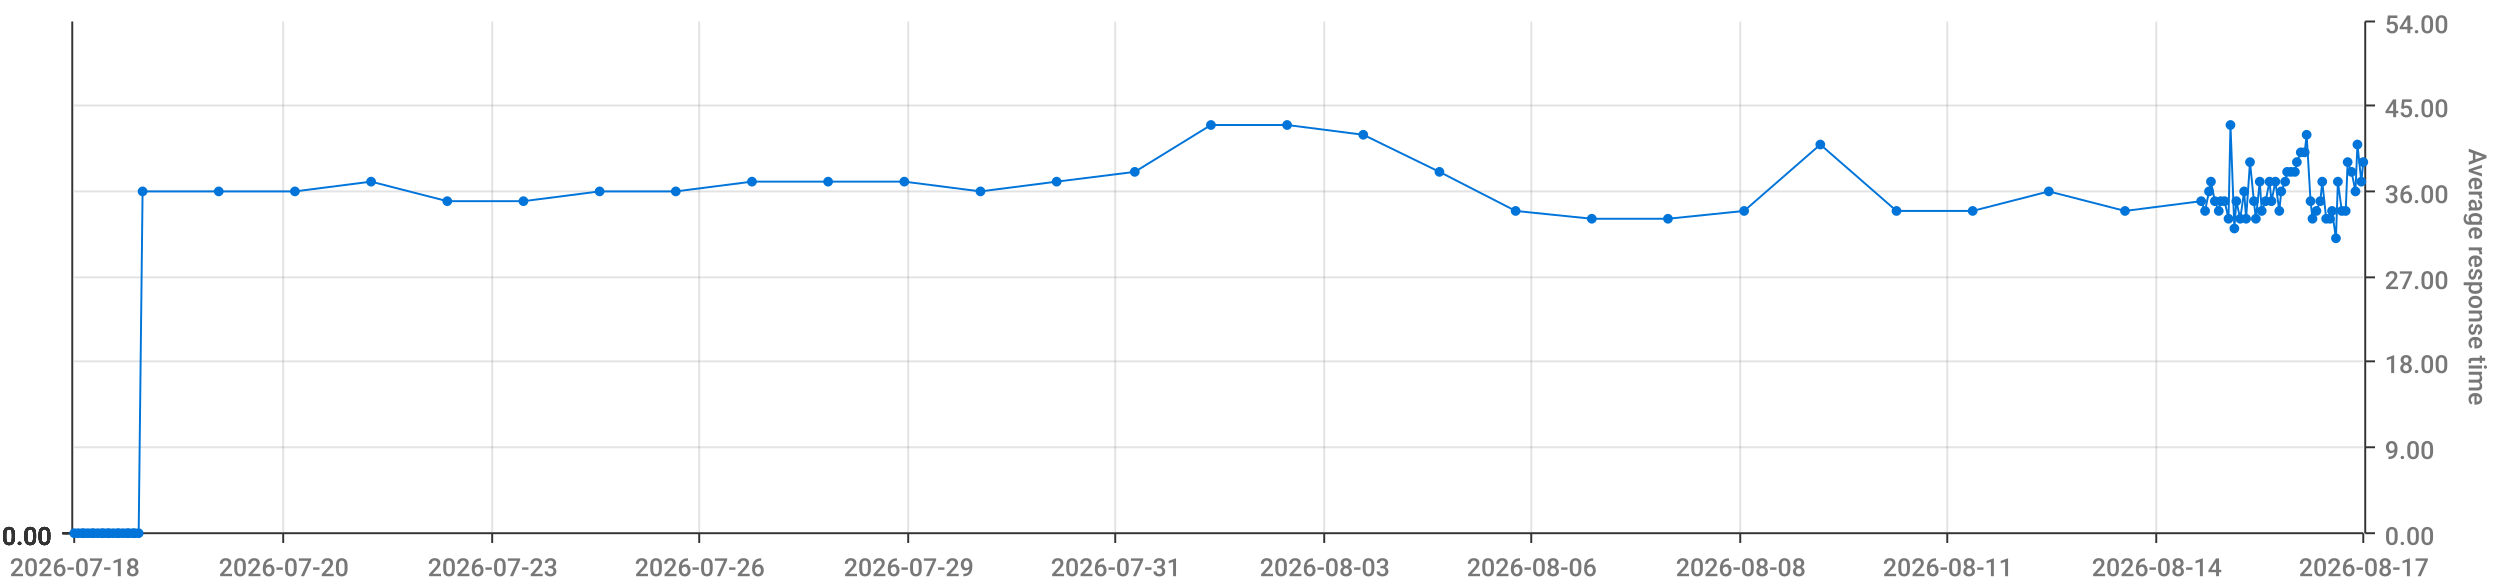
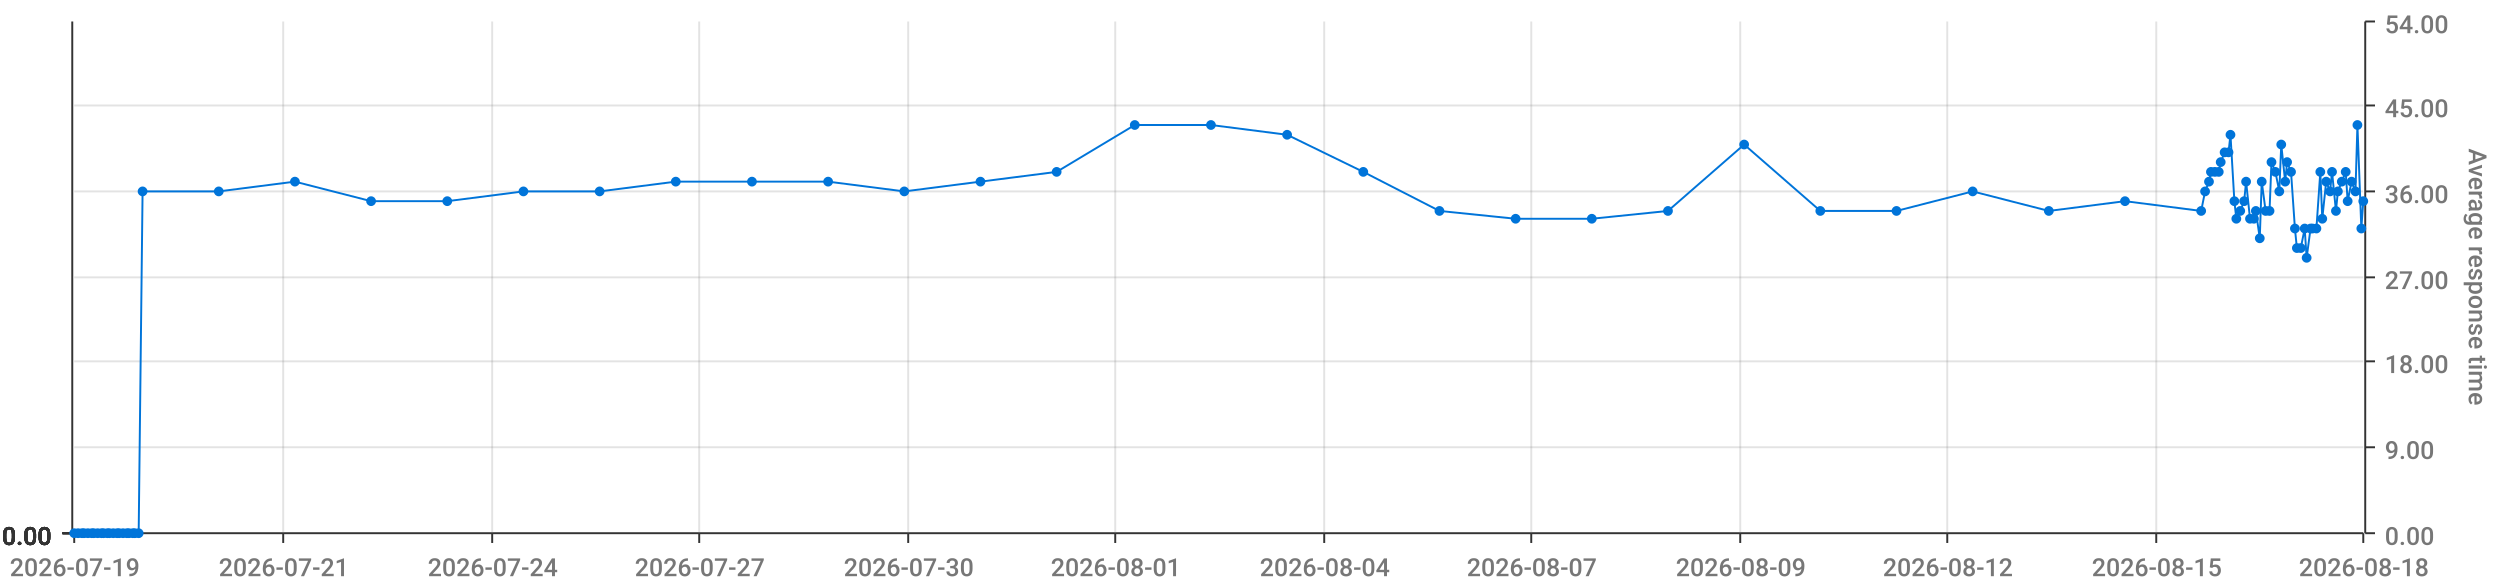
<svg xmlns="http://www.w3.org/2000/svg" viewBox="0 0 1280 300">
  <path d="M 0 0 L 1280 0 L 1280 300 L 0 300 L 0 0" style="stroke-width:0;stroke:rgba(255,255,255,1.0);fill:rgba(255,255,255,0.0)" />
  <path d="M 38 11 L 1210 11 L 1210 273 L 38 273 L 38 11" style="stroke-width:0;stroke:rgba(255,255,255,1.0);fill:rgba(255,255,255,0.0)" />
  <path d="M 38 273 L 1210 273" style="stroke-width:1;stroke:rgba(51,51,51,1.0);fill:rgba(255,255,255,0.0)" />
  <path d="M 38 273 L 38 278" style="stroke-width:1;stroke:rgba(51,51,51,1.0);fill:rgba(255,255,255,0.0)" />
-   <text x="5" y="295" style="stroke-width:0;stroke:none;fill:rgba(119,119,119,1.0);font-size:12.8px;font-family:'Roboto Medium',sans-serif">2026-07-18</text>
+   <text x="5" y="295" style="stroke-width:0;stroke:none;fill:rgba(119,119,119,1.0);font-size:12.8px;font-family:'Roboto Medium',sans-serif">2026-07-19</text>
  <path d="M 145 273 L 145 278" style="stroke-width:1;stroke:rgba(51,51,51,1.0);fill:rgba(255,255,255,0.0)" />
-   <text x="112" y="295" style="stroke-width:0;stroke:none;fill:rgba(119,119,119,1.0);font-size:12.8px;font-family:'Roboto Medium',sans-serif">2026-07-20</text>
+   <text x="112" y="295" style="stroke-width:0;stroke:none;fill:rgba(119,119,119,1.0);font-size:12.8px;font-family:'Roboto Medium',sans-serif">2026-07-21</text>
  <path d="M 252 273 L 252 278" style="stroke-width:1;stroke:rgba(51,51,51,1.0);fill:rgba(255,255,255,0.0)" />
-   <text x="219" y="295" style="stroke-width:0;stroke:none;fill:rgba(119,119,119,1.0);font-size:12.8px;font-family:'Roboto Medium',sans-serif">2026-07-23</text>
+   <text x="219" y="295" style="stroke-width:0;stroke:none;fill:rgba(119,119,119,1.0);font-size:12.8px;font-family:'Roboto Medium',sans-serif">2026-07-24</text>
  <path d="M 358 273 L 358 278" style="stroke-width:1;stroke:rgba(51,51,51,1.0);fill:rgba(255,255,255,0.0)" />
-   <text x="325" y="295" style="stroke-width:0;stroke:none;fill:rgba(119,119,119,1.0);font-size:12.8px;font-family:'Roboto Medium',sans-serif">2026-07-26</text>
+   <text x="325" y="295" style="stroke-width:0;stroke:none;fill:rgba(119,119,119,1.0);font-size:12.8px;font-family:'Roboto Medium',sans-serif">2026-07-27</text>
  <path d="M 465 273 L 465 278" style="stroke-width:1;stroke:rgba(51,51,51,1.0);fill:rgba(255,255,255,0.0)" />
-   <text x="432" y="295" style="stroke-width:0;stroke:none;fill:rgba(119,119,119,1.0);font-size:12.8px;font-family:'Roboto Medium',sans-serif">2026-07-29</text>
+   <text x="432" y="295" style="stroke-width:0;stroke:none;fill:rgba(119,119,119,1.0);font-size:12.8px;font-family:'Roboto Medium',sans-serif">2026-07-30</text>
  <path d="M 571 273 L 571 278" style="stroke-width:1;stroke:rgba(51,51,51,1.0);fill:rgba(255,255,255,0.0)" />
-   <text x="538" y="295" style="stroke-width:0;stroke:none;fill:rgba(119,119,119,1.0);font-size:12.8px;font-family:'Roboto Medium',sans-serif">2026-07-31</text>
+   <text x="538" y="295" style="stroke-width:0;stroke:none;fill:rgba(119,119,119,1.0);font-size:12.8px;font-family:'Roboto Medium',sans-serif">2026-08-01</text>
  <path d="M 678 273 L 678 278" style="stroke-width:1;stroke:rgba(51,51,51,1.0);fill:rgba(255,255,255,0.0)" />
-   <text x="645" y="295" style="stroke-width:0;stroke:none;fill:rgba(119,119,119,1.0);font-size:12.8px;font-family:'Roboto Medium',sans-serif">2026-08-03</text>
+   <text x="645" y="295" style="stroke-width:0;stroke:none;fill:rgba(119,119,119,1.0);font-size:12.8px;font-family:'Roboto Medium',sans-serif">2026-08-04</text>
  <path d="M 784 273 L 784 278" style="stroke-width:1;stroke:rgba(51,51,51,1.0);fill:rgba(255,255,255,0.0)" />
-   <text x="751" y="295" style="stroke-width:0;stroke:none;fill:rgba(119,119,119,1.0);font-size:12.8px;font-family:'Roboto Medium',sans-serif">2026-08-06</text>
+   <text x="751" y="295" style="stroke-width:0;stroke:none;fill:rgba(119,119,119,1.0);font-size:12.8px;font-family:'Roboto Medium',sans-serif">2026-08-07</text>
  <path d="M 891 273 L 891 278" style="stroke-width:1;stroke:rgba(51,51,51,1.0);fill:rgba(255,255,255,0.0)" />
-   <text x="858" y="295" style="stroke-width:0;stroke:none;fill:rgba(119,119,119,1.0);font-size:12.8px;font-family:'Roboto Medium',sans-serif">2026-08-08</text>
+   <text x="858" y="295" style="stroke-width:0;stroke:none;fill:rgba(119,119,119,1.0);font-size:12.8px;font-family:'Roboto Medium',sans-serif">2026-08-09</text>
  <path d="M 997 273 L 997 278" style="stroke-width:1;stroke:rgba(51,51,51,1.0);fill:rgba(255,255,255,0.0)" />
-   <text x="964" y="295" style="stroke-width:0;stroke:none;fill:rgba(119,119,119,1.0);font-size:12.8px;font-family:'Roboto Medium',sans-serif">2026-08-11</text>
+   <text x="964" y="295" style="stroke-width:0;stroke:none;fill:rgba(119,119,119,1.0);font-size:12.8px;font-family:'Roboto Medium',sans-serif">2026-08-12</text>
  <path d="M 1104 273 L 1104 278" style="stroke-width:1;stroke:rgba(51,51,51,1.0);fill:rgba(255,255,255,0.0)" />
-   <text x="1071" y="295" style="stroke-width:0;stroke:none;fill:rgba(119,119,119,1.0);font-size:12.8px;font-family:'Roboto Medium',sans-serif">2026-08-14</text>
+   <text x="1071" y="295" style="stroke-width:0;stroke:none;fill:rgba(119,119,119,1.0);font-size:12.8px;font-family:'Roboto Medium',sans-serif">2026-08-15</text>
  <path d="M 1210 273 L 1210 278" style="stroke-width:1;stroke:rgba(51,51,51,1.0);fill:rgba(255,255,255,0.0)" />
-   <text x="1177" y="295" style="stroke-width:0;stroke:none;fill:rgba(119,119,119,1.0);font-size:12.8px;font-family:'Roboto Medium',sans-serif">2026-08-17</text>
+   <text x="1177" y="295" style="stroke-width:0;stroke:none;fill:rgba(119,119,119,1.0);font-size:12.8px;font-family:'Roboto Medium',sans-serif">2026-08-18</text>
  <path d="M 145 273 L 145 11" style="stroke-width:1;stroke:rgba(119,119,119,0.2);fill:none" />
  <path d="M 252 273 L 252 11" style="stroke-width:1;stroke:rgba(119,119,119,0.2);fill:none" />
  <path d="M 358 273 L 358 11" style="stroke-width:1;stroke:rgba(119,119,119,0.2);fill:none" />
  <path d="M 465 273 L 465 11" style="stroke-width:1;stroke:rgba(119,119,119,0.2);fill:none" />
  <path d="M 571 273 L 571 11" style="stroke-width:1;stroke:rgba(119,119,119,0.2);fill:none" />
  <path d="M 678 273 L 678 11" style="stroke-width:1;stroke:rgba(119,119,119,0.2);fill:none" />
  <path d="M 784 273 L 784 11" style="stroke-width:1;stroke:rgba(119,119,119,0.2);fill:none" />
  <path d="M 891 273 L 891 11" style="stroke-width:1;stroke:rgba(119,119,119,0.2);fill:none" />
  <path d="M 997 273 L 997 11" style="stroke-width:1;stroke:rgba(119,119,119,0.2);fill:none" />
  <path d="M 1104 273 L 1104 11" style="stroke-width:1;stroke:rgba(119,119,119,0.2);fill:none" />
  <path d="M 1211 273 L 1211 11" style="stroke-width:1;stroke:rgba(51,51,51,1.0);fill:rgba(255,255,255,0.0)" />
  <path d="M 1211 273 L 1216 273" style="stroke-width:1;stroke:rgba(51,51,51,1.0);fill:rgba(255,255,255,0.0)" />
  <text x="1221" y="279" style="stroke-width:0;stroke:none;fill:rgba(119,119,119,1.0);font-size:12.8px;font-family:'Roboto Medium',sans-serif">0.00</text>
  <path d="M 1211 229 L 1216 229" style="stroke-width:1;stroke:rgba(51,51,51,1.0);fill:rgba(255,255,255,0.0)" />
  <text x="1221" y="235" style="stroke-width:0;stroke:none;fill:rgba(119,119,119,1.0);font-size:12.8px;font-family:'Roboto Medium',sans-serif">9.00</text>
  <path d="M 1211 185 L 1216 185" style="stroke-width:1;stroke:rgba(51,51,51,1.0);fill:rgba(255,255,255,0.0)" />
  <text x="1221" y="191" style="stroke-width:0;stroke:none;fill:rgba(119,119,119,1.0);font-size:12.8px;font-family:'Roboto Medium',sans-serif">18.00</text>
  <path d="M 1211 142 L 1216 142" style="stroke-width:1;stroke:rgba(51,51,51,1.0);fill:rgba(255,255,255,0.0)" />
  <text x="1221" y="148" style="stroke-width:0;stroke:none;fill:rgba(119,119,119,1.0);font-size:12.8px;font-family:'Roboto Medium',sans-serif">27.00</text>
  <path d="M 1211 98 L 1216 98" style="stroke-width:1;stroke:rgba(51,51,51,1.0);fill:rgba(255,255,255,0.0)" />
  <text x="1221" y="104" style="stroke-width:0;stroke:none;fill:rgba(119,119,119,1.0);font-size:12.8px;font-family:'Roboto Medium',sans-serif">36.00</text>
  <path d="M 1211 54 L 1216 54" style="stroke-width:1;stroke:rgba(51,51,51,1.0);fill:rgba(255,255,255,0.0)" />
  <text x="1221" y="60" style="stroke-width:0;stroke:none;fill:rgba(119,119,119,1.0);font-size:12.8px;font-family:'Roboto Medium',sans-serif">45.00</text>
  <path d="M 1211 11 L 1216 11" style="stroke-width:1;stroke:rgba(51,51,51,1.0);fill:rgba(255,255,255,0.0)" />
  <text x="1221" y="17" style="stroke-width:0;stroke:none;fill:rgba(119,119,119,1.0);font-size:12.8px;font-family:'Roboto Medium',sans-serif">54.00</text>
  <text x="1264" y="76" style="stroke-width:0;stroke:none;fill:rgba(119,119,119,1.0);font-size:12.8px;font-family:'Roboto Medium',sans-serif" transform="rotate(90.00,1264,76)">Average response time</text>
  <path d="M 38 273 L 1210 273" style="stroke-width:0;stroke:rgba(255,255,255,0.0);fill:none" />
  <path d="M 38 229 L 1210 229" style="stroke-width:1;stroke:rgba(119,119,119,0.2);fill:none" />
  <path d="M 38 185 L 1210 185" style="stroke-width:1;stroke:rgba(119,119,119,0.2);fill:none" />
  <path d="M 38 142 L 1210 142" style="stroke-width:1;stroke:rgba(119,119,119,0.2);fill:none" />
  <path d="M 38 98 L 1210 98" style="stroke-width:1;stroke:rgba(119,119,119,0.2);fill:none" />
  <path d="M 38 54 L 1210 54" style="stroke-width:1;stroke:rgba(119,119,119,0.2);fill:none" />
  <path d="M 37 273 L 37 11" style="stroke-width:1;stroke:rgba(51,51,51,1.0);fill:rgba(255,255,255,0.0)" />
  <path d="M 37 273 L 32 273" style="stroke-width:1;stroke:rgba(51,51,51,1.0);fill:rgba(255,255,255,0.0)" />
  <text x="1" y="279" style="stroke-width:0;stroke:none;fill:rgba(51,51,51,1.0);font-size:12.8px;font-family:'Roboto Medium',sans-serif">0.00</text>
  <path d="M 37 273 L 32 273" style="stroke-width:1;stroke:rgba(51,51,51,1.0);fill:rgba(255,255,255,0.0)" />
  <text x="1" y="279" style="stroke-width:0;stroke:none;fill:rgba(51,51,51,1.0);font-size:12.8px;font-family:'Roboto Medium',sans-serif">0.00</text>
  <path d="M 37 273 L 32 273" style="stroke-width:1;stroke:rgba(51,51,51,1.0);fill:rgba(255,255,255,0.0)" />
  <text x="1" y="279" style="stroke-width:0;stroke:none;fill:rgba(51,51,51,1.0);font-size:12.8px;font-family:'Roboto Medium',sans-serif">0.00</text>
  <path d="M 37 273 L 32 273" style="stroke-width:1;stroke:rgba(51,51,51,1.0);fill:rgba(255,255,255,0.0)" />
  <text x="1" y="279" style="stroke-width:0;stroke:none;fill:rgba(51,51,51,1.0);font-size:12.8px;font-family:'Roboto Medium',sans-serif">0.00</text>
  <path d="M 37 273 L 32 273" style="stroke-width:1;stroke:rgba(51,51,51,1.0);fill:rgba(255,255,255,0.0)" />
  <text x="1" y="279" style="stroke-width:0;stroke:none;fill:rgba(51,51,51,1.0);font-size:12.8px;font-family:'Roboto Medium',sans-serif">0.00</text>
  <path d="M 37 273 L 32 273" style="stroke-width:1;stroke:rgba(51,51,51,1.0);fill:rgba(255,255,255,0.0)" />
  <text x="1" y="279" style="stroke-width:0;stroke:none;fill:rgba(51,51,51,1.0);font-size:12.8px;font-family:'Roboto Medium',sans-serif">0.00</text>
  <path d="M 37 273 L 32 273" style="stroke-width:1;stroke:rgba(51,51,51,1.0);fill:rgba(255,255,255,0.0)" />
  <text x="1" y="279" style="stroke-width:0;stroke:none;fill:rgba(51,51,51,1.0);font-size:12.8px;font-family:'Roboto Medium',sans-serif">0.00</text>
  <path d="M 38 273 L 1210 273" style="stroke-width:0;stroke:rgba(255,255,255,0.0);fill:none" />
  <path d="M 38 273 L 1210 273" style="stroke-width:0;stroke:rgba(255,255,255,0.0);fill:none" />
  <path d="M 38 273 L 1210 273" style="stroke-width:0;stroke:rgba(255,255,255,0.0);fill:none" />
  <path d="M 38 273 L 1210 273" style="stroke-width:0;stroke:rgba(255,255,255,0.0);fill:none" />
  <path d="M 38 273 L 1210 273" style="stroke-width:0;stroke:rgba(255,255,255,0.0);fill:none" />
  <path d="M 38 273 L 1210 273" style="stroke-width:0;stroke:rgba(255,255,255,0.0);fill:none" />
-   <path d="M 38 273 L 40 273 L 42 273 L 43 273 L 45 273 L 47 273 L 48 273 L 50 273 L 52 273 L 53 273 L 55 273 L 56 273 L 58 273 L 60 273 L 61 273 L 63 273 L 65 273 L 66 273 L 68 273 L 69 273 L 71 273 L 73 98 L 112 98 L 151 98 L 190 93 L 229 103 L 268 103 L 307 98 L 346 98 L 385 93 L 424 93 L 463 93 L 502 98 L 541 93 L 581 88 L 620 64 L 659 64 L 698 69 L 737 88 L 776 108 L 815 112 L 854 112 L 893 108 L 932 74 L 971 108 L 1010 108 L 1049 98 L 1088 108 L 1127 103 L 1129 108 L 1131 98 L 1132 93 L 1134 103 L 1136 108 L 1137 103 L 1139 103 L 1141 112 L 1142 64 L 1144 117 L 1145 103 L 1147 112 L 1149 98 L 1150 112 L 1152 83 L 1154 103 L 1155 112 L 1157 93 L 1158 108 L 1160 103 L 1162 93 L 1163 103 L 1165 93 L 1167 108 L 1168 98 L 1170 93 L 1171 88 L 1173 88 L 1175 88 L 1176 83 L 1178 78 L 1180 78 L 1181 69 L 1183 103 L 1184 112 L 1186 108 L 1188 103 L 1189 93 L 1191 112 L 1193 112 L 1194 108 L 1196 122 L 1197 93 L 1199 108 L 1201 108 L 1202 83 L 1204 88 L 1206 98 L 1207 74 L 1209 93 L 1210 83" style="stroke-width:1;stroke:rgba(0,116,217,1.0);fill:rgba(255,255,255,0.0)" />
+   <path d="M 38 273 L 40 273 L 42 273 L 43 273 L 45 273 L 47 273 L 48 273 L 50 273 L 52 273 L 53 273 L 55 273 L 56 273 L 58 273 L 60 273 L 61 273 L 63 273 L 65 273 L 66 273 L 68 273 L 69 273 L 71 273 L 73 98 L 112 98 L 151 93 L 190 103 L 229 103 L 268 98 L 307 98 L 346 93 L 385 93 L 424 93 L 463 98 L 502 93 L 541 88 L 581 64 L 620 64 L 659 69 L 698 88 L 737 108 L 776 112 L 815 112 L 854 108 L 893 74 L 932 108 L 971 108 L 1010 98 L 1049 108 L 1088 103 L 1127 108 L 1129 98 L 1131 93 L 1132 88 L 1134 88 L 1136 88 L 1137 83 L 1139 78 L 1141 78 L 1142 69 L 1144 103 L 1145 112 L 1147 108 L 1149 103 L 1150 93 L 1152 112 L 1154 112 L 1155 108 L 1157 122 L 1158 93 L 1160 108 L 1162 108 L 1163 83 L 1165 88 L 1167 98 L 1168 74 L 1170 93 L 1171 83 L 1173 88 L 1175 117 L 1176 127 L 1178 127 L 1180 117 L 1181 132 L 1183 117 L 1184 117 L 1186 117 L 1188 88 L 1189 112 L 1191 93 L 1193 98 L 1194 88 L 1196 108 L 1197 98 L 1199 93 L 1201 88 L 1202 103 L 1204 93 L 1206 98 L 1207 64 L 1209 117 L 1210 103" style="stroke-width:1;stroke:rgba(0,116,217,1.0);fill:rgba(255,255,255,0.0)" />
  <circle cx="38" cy="273" r="2" style="stroke-width:1;stroke:rgba(0,116,217,1.0);fill:rgba(0,116,217,1.0)" />
  <path d="" style="stroke-width:1;stroke:rgba(0,116,217,1.0);fill:rgba(0,116,217,1.0)" />
  <circle cx="40" cy="273" r="2" style="stroke-width:1;stroke:rgba(0,116,217,1.0);fill:rgba(0,116,217,1.0)" />
  <path d="" style="stroke-width:1;stroke:rgba(0,116,217,1.0);fill:rgba(0,116,217,1.0)" />
  <circle cx="42" cy="273" r="2" style="stroke-width:1;stroke:rgba(0,116,217,1.0);fill:rgba(0,116,217,1.0)" />
  <path d="" style="stroke-width:1;stroke:rgba(0,116,217,1.0);fill:rgba(0,116,217,1.0)" />
  <circle cx="43" cy="273" r="2" style="stroke-width:1;stroke:rgba(0,116,217,1.0);fill:rgba(0,116,217,1.0)" />
  <path d="" style="stroke-width:1;stroke:rgba(0,116,217,1.0);fill:rgba(0,116,217,1.0)" />
  <circle cx="45" cy="273" r="2" style="stroke-width:1;stroke:rgba(0,116,217,1.0);fill:rgba(0,116,217,1.0)" />
  <path d="" style="stroke-width:1;stroke:rgba(0,116,217,1.0);fill:rgba(0,116,217,1.0)" />
  <circle cx="47" cy="273" r="2" style="stroke-width:1;stroke:rgba(0,116,217,1.0);fill:rgba(0,116,217,1.0)" />
  <path d="" style="stroke-width:1;stroke:rgba(0,116,217,1.0);fill:rgba(0,116,217,1.0)" />
  <circle cx="48" cy="273" r="2" style="stroke-width:1;stroke:rgba(0,116,217,1.0);fill:rgba(0,116,217,1.0)" />
  <path d="" style="stroke-width:1;stroke:rgba(0,116,217,1.0);fill:rgba(0,116,217,1.0)" />
  <circle cx="50" cy="273" r="2" style="stroke-width:1;stroke:rgba(0,116,217,1.0);fill:rgba(0,116,217,1.0)" />
  <path d="" style="stroke-width:1;stroke:rgba(0,116,217,1.0);fill:rgba(0,116,217,1.0)" />
  <circle cx="52" cy="273" r="2" style="stroke-width:1;stroke:rgba(0,116,217,1.0);fill:rgba(0,116,217,1.0)" />
  <path d="" style="stroke-width:1;stroke:rgba(0,116,217,1.0);fill:rgba(0,116,217,1.0)" />
  <circle cx="53" cy="273" r="2" style="stroke-width:1;stroke:rgba(0,116,217,1.0);fill:rgba(0,116,217,1.0)" />
  <path d="" style="stroke-width:1;stroke:rgba(0,116,217,1.0);fill:rgba(0,116,217,1.0)" />
  <circle cx="55" cy="273" r="2" style="stroke-width:1;stroke:rgba(0,116,217,1.0);fill:rgba(0,116,217,1.0)" />
  <path d="" style="stroke-width:1;stroke:rgba(0,116,217,1.0);fill:rgba(0,116,217,1.0)" />
  <circle cx="56" cy="273" r="2" style="stroke-width:1;stroke:rgba(0,116,217,1.0);fill:rgba(0,116,217,1.0)" />
  <path d="" style="stroke-width:1;stroke:rgba(0,116,217,1.0);fill:rgba(0,116,217,1.0)" />
  <circle cx="58" cy="273" r="2" style="stroke-width:1;stroke:rgba(0,116,217,1.0);fill:rgba(0,116,217,1.0)" />
  <path d="" style="stroke-width:1;stroke:rgba(0,116,217,1.0);fill:rgba(0,116,217,1.0)" />
  <circle cx="60" cy="273" r="2" style="stroke-width:1;stroke:rgba(0,116,217,1.0);fill:rgba(0,116,217,1.0)" />
  <path d="" style="stroke-width:1;stroke:rgba(0,116,217,1.0);fill:rgba(0,116,217,1.0)" />
  <circle cx="61" cy="273" r="2" style="stroke-width:1;stroke:rgba(0,116,217,1.0);fill:rgba(0,116,217,1.0)" />
  <path d="" style="stroke-width:1;stroke:rgba(0,116,217,1.0);fill:rgba(0,116,217,1.0)" />
  <circle cx="63" cy="273" r="2" style="stroke-width:1;stroke:rgba(0,116,217,1.0);fill:rgba(0,116,217,1.0)" />
  <path d="" style="stroke-width:1;stroke:rgba(0,116,217,1.0);fill:rgba(0,116,217,1.0)" />
  <circle cx="65" cy="273" r="2" style="stroke-width:1;stroke:rgba(0,116,217,1.0);fill:rgba(0,116,217,1.0)" />
  <path d="" style="stroke-width:1;stroke:rgba(0,116,217,1.0);fill:rgba(0,116,217,1.0)" />
  <circle cx="66" cy="273" r="2" style="stroke-width:1;stroke:rgba(0,116,217,1.0);fill:rgba(0,116,217,1.0)" />
  <path d="" style="stroke-width:1;stroke:rgba(0,116,217,1.0);fill:rgba(0,116,217,1.0)" />
  <circle cx="68" cy="273" r="2" style="stroke-width:1;stroke:rgba(0,116,217,1.0);fill:rgba(0,116,217,1.0)" />
  <path d="" style="stroke-width:1;stroke:rgba(0,116,217,1.0);fill:rgba(0,116,217,1.0)" />
  <circle cx="69" cy="273" r="2" style="stroke-width:1;stroke:rgba(0,116,217,1.0);fill:rgba(0,116,217,1.0)" />
  <path d="" style="stroke-width:1;stroke:rgba(0,116,217,1.0);fill:rgba(0,116,217,1.0)" />
  <circle cx="71" cy="273" r="2" style="stroke-width:1;stroke:rgba(0,116,217,1.0);fill:rgba(0,116,217,1.0)" />
  <path d="" style="stroke-width:1;stroke:rgba(0,116,217,1.0);fill:rgba(0,116,217,1.0)" />
  <circle cx="73" cy="98" r="2" style="stroke-width:1;stroke:rgba(0,116,217,1.0);fill:rgba(0,116,217,1.0)" />
  <path d="" style="stroke-width:1;stroke:rgba(0,116,217,1.0);fill:rgba(0,116,217,1.0)" />
  <circle cx="112" cy="98" r="2" style="stroke-width:1;stroke:rgba(0,116,217,1.0);fill:rgba(0,116,217,1.0)" />
  <path d="" style="stroke-width:1;stroke:rgba(0,116,217,1.0);fill:rgba(0,116,217,1.0)" />
-   <circle cx="151" cy="98" r="2" style="stroke-width:1;stroke:rgba(0,116,217,1.0);fill:rgba(0,116,217,1.0)" />
-   <path d="" style="stroke-width:1;stroke:rgba(0,116,217,1.0);fill:rgba(0,116,217,1.0)" />
-   <circle cx="190" cy="93" r="2" style="stroke-width:1;stroke:rgba(0,116,217,1.0);fill:rgba(0,116,217,1.0)" />
+   <circle cx="151" cy="93" r="2" style="stroke-width:1;stroke:rgba(0,116,217,1.0);fill:rgba(0,116,217,1.0)" />
+   <path d="" style="stroke-width:1;stroke:rgba(0,116,217,1.0);fill:rgba(0,116,217,1.0)" />
+   <circle cx="190" cy="103" r="2" style="stroke-width:1;stroke:rgba(0,116,217,1.0);fill:rgba(0,116,217,1.0)" />
  <path d="" style="stroke-width:1;stroke:rgba(0,116,217,1.0);fill:rgba(0,116,217,1.0)" />
  <circle cx="229" cy="103" r="2" style="stroke-width:1;stroke:rgba(0,116,217,1.0);fill:rgba(0,116,217,1.0)" />
  <path d="" style="stroke-width:1;stroke:rgba(0,116,217,1.0);fill:rgba(0,116,217,1.0)" />
-   <circle cx="268" cy="103" r="2" style="stroke-width:1;stroke:rgba(0,116,217,1.0);fill:rgba(0,116,217,1.0)" />
+   <circle cx="268" cy="98" r="2" style="stroke-width:1;stroke:rgba(0,116,217,1.0);fill:rgba(0,116,217,1.0)" />
  <path d="" style="stroke-width:1;stroke:rgba(0,116,217,1.0);fill:rgba(0,116,217,1.0)" />
  <circle cx="307" cy="98" r="2" style="stroke-width:1;stroke:rgba(0,116,217,1.0);fill:rgba(0,116,217,1.0)" />
  <path d="" style="stroke-width:1;stroke:rgba(0,116,217,1.0);fill:rgba(0,116,217,1.0)" />
-   <circle cx="346" cy="98" r="2" style="stroke-width:1;stroke:rgba(0,116,217,1.0);fill:rgba(0,116,217,1.0)" />
+   <circle cx="346" cy="93" r="2" style="stroke-width:1;stroke:rgba(0,116,217,1.0);fill:rgba(0,116,217,1.0)" />
  <path d="" style="stroke-width:1;stroke:rgba(0,116,217,1.0);fill:rgba(0,116,217,1.0)" />
  <circle cx="385" cy="93" r="2" style="stroke-width:1;stroke:rgba(0,116,217,1.0);fill:rgba(0,116,217,1.0)" />
  <path d="" style="stroke-width:1;stroke:rgba(0,116,217,1.0);fill:rgba(0,116,217,1.0)" />
  <circle cx="424" cy="93" r="2" style="stroke-width:1;stroke:rgba(0,116,217,1.0);fill:rgba(0,116,217,1.0)" />
  <path d="" style="stroke-width:1;stroke:rgba(0,116,217,1.0);fill:rgba(0,116,217,1.0)" />
-   <circle cx="463" cy="93" r="2" style="stroke-width:1;stroke:rgba(0,116,217,1.0);fill:rgba(0,116,217,1.0)" />
-   <path d="" style="stroke-width:1;stroke:rgba(0,116,217,1.0);fill:rgba(0,116,217,1.0)" />
-   <circle cx="502" cy="98" r="2" style="stroke-width:1;stroke:rgba(0,116,217,1.0);fill:rgba(0,116,217,1.0)" />
-   <path d="" style="stroke-width:1;stroke:rgba(0,116,217,1.0);fill:rgba(0,116,217,1.0)" />
-   <circle cx="541" cy="93" r="2" style="stroke-width:1;stroke:rgba(0,116,217,1.0);fill:rgba(0,116,217,1.0)" />
-   <path d="" style="stroke-width:1;stroke:rgba(0,116,217,1.0);fill:rgba(0,116,217,1.0)" />
-   <circle cx="581" cy="88" r="2" style="stroke-width:1;stroke:rgba(0,116,217,1.0);fill:rgba(0,116,217,1.0)" />
+   <circle cx="463" cy="98" r="2" style="stroke-width:1;stroke:rgba(0,116,217,1.0);fill:rgba(0,116,217,1.0)" />
+   <path d="" style="stroke-width:1;stroke:rgba(0,116,217,1.0);fill:rgba(0,116,217,1.0)" />
+   <circle cx="502" cy="93" r="2" style="stroke-width:1;stroke:rgba(0,116,217,1.0);fill:rgba(0,116,217,1.0)" />
+   <path d="" style="stroke-width:1;stroke:rgba(0,116,217,1.0);fill:rgba(0,116,217,1.0)" />
+   <circle cx="541" cy="88" r="2" style="stroke-width:1;stroke:rgba(0,116,217,1.0);fill:rgba(0,116,217,1.0)" />
+   <path d="" style="stroke-width:1;stroke:rgba(0,116,217,1.0);fill:rgba(0,116,217,1.0)" />
+   <circle cx="581" cy="64" r="2" style="stroke-width:1;stroke:rgba(0,116,217,1.0);fill:rgba(0,116,217,1.0)" />
  <path d="" style="stroke-width:1;stroke:rgba(0,116,217,1.0);fill:rgba(0,116,217,1.0)" />
  <circle cx="620" cy="64" r="2" style="stroke-width:1;stroke:rgba(0,116,217,1.0);fill:rgba(0,116,217,1.0)" />
  <path d="" style="stroke-width:1;stroke:rgba(0,116,217,1.0);fill:rgba(0,116,217,1.0)" />
-   <circle cx="659" cy="64" r="2" style="stroke-width:1;stroke:rgba(0,116,217,1.0);fill:rgba(0,116,217,1.0)" />
-   <path d="" style="stroke-width:1;stroke:rgba(0,116,217,1.0);fill:rgba(0,116,217,1.0)" />
-   <circle cx="698" cy="69" r="2" style="stroke-width:1;stroke:rgba(0,116,217,1.0);fill:rgba(0,116,217,1.0)" />
-   <path d="" style="stroke-width:1;stroke:rgba(0,116,217,1.0);fill:rgba(0,116,217,1.0)" />
-   <circle cx="737" cy="88" r="2" style="stroke-width:1;stroke:rgba(0,116,217,1.0);fill:rgba(0,116,217,1.0)" />
-   <path d="" style="stroke-width:1;stroke:rgba(0,116,217,1.0);fill:rgba(0,116,217,1.0)" />
-   <circle cx="776" cy="108" r="2" style="stroke-width:1;stroke:rgba(0,116,217,1.0);fill:rgba(0,116,217,1.0)" />
+   <circle cx="659" cy="69" r="2" style="stroke-width:1;stroke:rgba(0,116,217,1.0);fill:rgba(0,116,217,1.0)" />
+   <path d="" style="stroke-width:1;stroke:rgba(0,116,217,1.0);fill:rgba(0,116,217,1.0)" />
+   <circle cx="698" cy="88" r="2" style="stroke-width:1;stroke:rgba(0,116,217,1.0);fill:rgba(0,116,217,1.0)" />
+   <path d="" style="stroke-width:1;stroke:rgba(0,116,217,1.0);fill:rgba(0,116,217,1.0)" />
+   <circle cx="737" cy="108" r="2" style="stroke-width:1;stroke:rgba(0,116,217,1.0);fill:rgba(0,116,217,1.0)" />
+   <path d="" style="stroke-width:1;stroke:rgba(0,116,217,1.0);fill:rgba(0,116,217,1.0)" />
+   <circle cx="776" cy="112" r="2" style="stroke-width:1;stroke:rgba(0,116,217,1.0);fill:rgba(0,116,217,1.0)" />
  <path d="" style="stroke-width:1;stroke:rgba(0,116,217,1.0);fill:rgba(0,116,217,1.0)" />
  <circle cx="815" cy="112" r="2" style="stroke-width:1;stroke:rgba(0,116,217,1.0);fill:rgba(0,116,217,1.0)" />
  <path d="" style="stroke-width:1;stroke:rgba(0,116,217,1.0);fill:rgba(0,116,217,1.0)" />
-   <circle cx="854" cy="112" r="2" style="stroke-width:1;stroke:rgba(0,116,217,1.0);fill:rgba(0,116,217,1.0)" />
-   <path d="" style="stroke-width:1;stroke:rgba(0,116,217,1.0);fill:rgba(0,116,217,1.0)" />
-   <circle cx="893" cy="108" r="2" style="stroke-width:1;stroke:rgba(0,116,217,1.0);fill:rgba(0,116,217,1.0)" />
-   <path d="" style="stroke-width:1;stroke:rgba(0,116,217,1.0);fill:rgba(0,116,217,1.0)" />
-   <circle cx="932" cy="74" r="2" style="stroke-width:1;stroke:rgba(0,116,217,1.0);fill:rgba(0,116,217,1.0)" />
+   <circle cx="854" cy="108" r="2" style="stroke-width:1;stroke:rgba(0,116,217,1.0);fill:rgba(0,116,217,1.0)" />
+   <path d="" style="stroke-width:1;stroke:rgba(0,116,217,1.0);fill:rgba(0,116,217,1.0)" />
+   <circle cx="893" cy="74" r="2" style="stroke-width:1;stroke:rgba(0,116,217,1.0);fill:rgba(0,116,217,1.0)" />
+   <path d="" style="stroke-width:1;stroke:rgba(0,116,217,1.0);fill:rgba(0,116,217,1.0)" />
+   <circle cx="932" cy="108" r="2" style="stroke-width:1;stroke:rgba(0,116,217,1.0);fill:rgba(0,116,217,1.0)" />
  <path d="" style="stroke-width:1;stroke:rgba(0,116,217,1.0);fill:rgba(0,116,217,1.0)" />
  <circle cx="971" cy="108" r="2" style="stroke-width:1;stroke:rgba(0,116,217,1.0);fill:rgba(0,116,217,1.0)" />
  <path d="" style="stroke-width:1;stroke:rgba(0,116,217,1.0);fill:rgba(0,116,217,1.0)" />
-   <circle cx="1010" cy="108" r="2" style="stroke-width:1;stroke:rgba(0,116,217,1.0);fill:rgba(0,116,217,1.0)" />
-   <path d="" style="stroke-width:1;stroke:rgba(0,116,217,1.0);fill:rgba(0,116,217,1.0)" />
-   <circle cx="1049" cy="98" r="2" style="stroke-width:1;stroke:rgba(0,116,217,1.0);fill:rgba(0,116,217,1.0)" />
-   <path d="" style="stroke-width:1;stroke:rgba(0,116,217,1.0);fill:rgba(0,116,217,1.0)" />
-   <circle cx="1088" cy="108" r="2" style="stroke-width:1;stroke:rgba(0,116,217,1.0);fill:rgba(0,116,217,1.0)" />
-   <path d="" style="stroke-width:1;stroke:rgba(0,116,217,1.0);fill:rgba(0,116,217,1.0)" />
-   <circle cx="1127" cy="103" r="2" style="stroke-width:1;stroke:rgba(0,116,217,1.0);fill:rgba(0,116,217,1.0)" />
-   <path d="" style="stroke-width:1;stroke:rgba(0,116,217,1.0);fill:rgba(0,116,217,1.0)" />
-   <circle cx="1129" cy="108" r="2" style="stroke-width:1;stroke:rgba(0,116,217,1.0);fill:rgba(0,116,217,1.0)" />
-   <path d="" style="stroke-width:1;stroke:rgba(0,116,217,1.0);fill:rgba(0,116,217,1.0)" />
-   <circle cx="1131" cy="98" r="2" style="stroke-width:1;stroke:rgba(0,116,217,1.0);fill:rgba(0,116,217,1.0)" />
-   <path d="" style="stroke-width:1;stroke:rgba(0,116,217,1.0);fill:rgba(0,116,217,1.0)" />
-   <circle cx="1132" cy="93" r="2" style="stroke-width:1;stroke:rgba(0,116,217,1.0);fill:rgba(0,116,217,1.0)" />
-   <path d="" style="stroke-width:1;stroke:rgba(0,116,217,1.0);fill:rgba(0,116,217,1.0)" />
-   <circle cx="1134" cy="103" r="2" style="stroke-width:1;stroke:rgba(0,116,217,1.0);fill:rgba(0,116,217,1.0)" />
-   <path d="" style="stroke-width:1;stroke:rgba(0,116,217,1.0);fill:rgba(0,116,217,1.0)" />
-   <circle cx="1136" cy="108" r="2" style="stroke-width:1;stroke:rgba(0,116,217,1.0);fill:rgba(0,116,217,1.0)" />
-   <path d="" style="stroke-width:1;stroke:rgba(0,116,217,1.0);fill:rgba(0,116,217,1.0)" />
-   <circle cx="1137" cy="103" r="2" style="stroke-width:1;stroke:rgba(0,116,217,1.0);fill:rgba(0,116,217,1.0)" />
-   <path d="" style="stroke-width:1;stroke:rgba(0,116,217,1.0);fill:rgba(0,116,217,1.0)" />
-   <circle cx="1139" cy="103" r="2" style="stroke-width:1;stroke:rgba(0,116,217,1.0);fill:rgba(0,116,217,1.0)" />
-   <path d="" style="stroke-width:1;stroke:rgba(0,116,217,1.0);fill:rgba(0,116,217,1.0)" />
-   <circle cx="1141" cy="112" r="2" style="stroke-width:1;stroke:rgba(0,116,217,1.0);fill:rgba(0,116,217,1.0)" />
-   <path d="" style="stroke-width:1;stroke:rgba(0,116,217,1.0);fill:rgba(0,116,217,1.0)" />
-   <circle cx="1142" cy="64" r="2" style="stroke-width:1;stroke:rgba(0,116,217,1.0);fill:rgba(0,116,217,1.0)" />
-   <path d="" style="stroke-width:1;stroke:rgba(0,116,217,1.0);fill:rgba(0,116,217,1.0)" />
-   <circle cx="1144" cy="117" r="2" style="stroke-width:1;stroke:rgba(0,116,217,1.0);fill:rgba(0,116,217,1.0)" />
-   <path d="" style="stroke-width:1;stroke:rgba(0,116,217,1.0);fill:rgba(0,116,217,1.0)" />
-   <circle cx="1145" cy="103" r="2" style="stroke-width:1;stroke:rgba(0,116,217,1.0);fill:rgba(0,116,217,1.0)" />
-   <path d="" style="stroke-width:1;stroke:rgba(0,116,217,1.0);fill:rgba(0,116,217,1.0)" />
-   <circle cx="1147" cy="112" r="2" style="stroke-width:1;stroke:rgba(0,116,217,1.0);fill:rgba(0,116,217,1.0)" />
-   <path d="" style="stroke-width:1;stroke:rgba(0,116,217,1.0);fill:rgba(0,116,217,1.0)" />
-   <circle cx="1149" cy="98" r="2" style="stroke-width:1;stroke:rgba(0,116,217,1.0);fill:rgba(0,116,217,1.0)" />
-   <path d="" style="stroke-width:1;stroke:rgba(0,116,217,1.0);fill:rgba(0,116,217,1.0)" />
-   <circle cx="1150" cy="112" r="2" style="stroke-width:1;stroke:rgba(0,116,217,1.0);fill:rgba(0,116,217,1.0)" />
-   <path d="" style="stroke-width:1;stroke:rgba(0,116,217,1.0);fill:rgba(0,116,217,1.0)" />
-   <circle cx="1152" cy="83" r="2" style="stroke-width:1;stroke:rgba(0,116,217,1.0);fill:rgba(0,116,217,1.0)" />
-   <path d="" style="stroke-width:1;stroke:rgba(0,116,217,1.0);fill:rgba(0,116,217,1.0)" />
-   <circle cx="1154" cy="103" r="2" style="stroke-width:1;stroke:rgba(0,116,217,1.0);fill:rgba(0,116,217,1.0)" />
-   <path d="" style="stroke-width:1;stroke:rgba(0,116,217,1.0);fill:rgba(0,116,217,1.0)" />
-   <circle cx="1155" cy="112" r="2" style="stroke-width:1;stroke:rgba(0,116,217,1.0);fill:rgba(0,116,217,1.0)" />
-   <path d="" style="stroke-width:1;stroke:rgba(0,116,217,1.0);fill:rgba(0,116,217,1.0)" />
-   <circle cx="1157" cy="93" r="2" style="stroke-width:1;stroke:rgba(0,116,217,1.0);fill:rgba(0,116,217,1.0)" />
-   <path d="" style="stroke-width:1;stroke:rgba(0,116,217,1.0);fill:rgba(0,116,217,1.0)" />
-   <circle cx="1158" cy="108" r="2" style="stroke-width:1;stroke:rgba(0,116,217,1.0);fill:rgba(0,116,217,1.0)" />
-   <path d="" style="stroke-width:1;stroke:rgba(0,116,217,1.0);fill:rgba(0,116,217,1.0)" />
-   <circle cx="1160" cy="103" r="2" style="stroke-width:1;stroke:rgba(0,116,217,1.0);fill:rgba(0,116,217,1.0)" />
-   <path d="" style="stroke-width:1;stroke:rgba(0,116,217,1.0);fill:rgba(0,116,217,1.0)" />
-   <circle cx="1162" cy="93" r="2" style="stroke-width:1;stroke:rgba(0,116,217,1.0);fill:rgba(0,116,217,1.0)" />
-   <path d="" style="stroke-width:1;stroke:rgba(0,116,217,1.0);fill:rgba(0,116,217,1.0)" />
-   <circle cx="1163" cy="103" r="2" style="stroke-width:1;stroke:rgba(0,116,217,1.0);fill:rgba(0,116,217,1.0)" />
-   <path d="" style="stroke-width:1;stroke:rgba(0,116,217,1.0);fill:rgba(0,116,217,1.0)" />
-   <circle cx="1165" cy="93" r="2" style="stroke-width:1;stroke:rgba(0,116,217,1.0);fill:rgba(0,116,217,1.0)" />
-   <path d="" style="stroke-width:1;stroke:rgba(0,116,217,1.0);fill:rgba(0,116,217,1.0)" />
-   <circle cx="1167" cy="108" r="2" style="stroke-width:1;stroke:rgba(0,116,217,1.0);fill:rgba(0,116,217,1.0)" />
-   <path d="" style="stroke-width:1;stroke:rgba(0,116,217,1.0);fill:rgba(0,116,217,1.0)" />
-   <circle cx="1168" cy="98" r="2" style="stroke-width:1;stroke:rgba(0,116,217,1.0);fill:rgba(0,116,217,1.0)" />
+   <circle cx="1010" cy="98" r="2" style="stroke-width:1;stroke:rgba(0,116,217,1.0);fill:rgba(0,116,217,1.0)" />
+   <path d="" style="stroke-width:1;stroke:rgba(0,116,217,1.0);fill:rgba(0,116,217,1.0)" />
+   <circle cx="1049" cy="108" r="2" style="stroke-width:1;stroke:rgba(0,116,217,1.0);fill:rgba(0,116,217,1.0)" />
+   <path d="" style="stroke-width:1;stroke:rgba(0,116,217,1.0);fill:rgba(0,116,217,1.0)" />
+   <circle cx="1088" cy="103" r="2" style="stroke-width:1;stroke:rgba(0,116,217,1.0);fill:rgba(0,116,217,1.0)" />
+   <path d="" style="stroke-width:1;stroke:rgba(0,116,217,1.0);fill:rgba(0,116,217,1.0)" />
+   <circle cx="1127" cy="108" r="2" style="stroke-width:1;stroke:rgba(0,116,217,1.0);fill:rgba(0,116,217,1.0)" />
+   <path d="" style="stroke-width:1;stroke:rgba(0,116,217,1.0);fill:rgba(0,116,217,1.0)" />
+   <circle cx="1129" cy="98" r="2" style="stroke-width:1;stroke:rgba(0,116,217,1.0);fill:rgba(0,116,217,1.0)" />
+   <path d="" style="stroke-width:1;stroke:rgba(0,116,217,1.0);fill:rgba(0,116,217,1.0)" />
+   <circle cx="1131" cy="93" r="2" style="stroke-width:1;stroke:rgba(0,116,217,1.0);fill:rgba(0,116,217,1.0)" />
+   <path d="" style="stroke-width:1;stroke:rgba(0,116,217,1.0);fill:rgba(0,116,217,1.0)" />
+   <circle cx="1132" cy="88" r="2" style="stroke-width:1;stroke:rgba(0,116,217,1.0);fill:rgba(0,116,217,1.0)" />
+   <path d="" style="stroke-width:1;stroke:rgba(0,116,217,1.0);fill:rgba(0,116,217,1.0)" />
+   <circle cx="1134" cy="88" r="2" style="stroke-width:1;stroke:rgba(0,116,217,1.0);fill:rgba(0,116,217,1.0)" />
+   <path d="" style="stroke-width:1;stroke:rgba(0,116,217,1.0);fill:rgba(0,116,217,1.0)" />
+   <circle cx="1136" cy="88" r="2" style="stroke-width:1;stroke:rgba(0,116,217,1.0);fill:rgba(0,116,217,1.0)" />
+   <path d="" style="stroke-width:1;stroke:rgba(0,116,217,1.0);fill:rgba(0,116,217,1.0)" />
+   <circle cx="1137" cy="83" r="2" style="stroke-width:1;stroke:rgba(0,116,217,1.0);fill:rgba(0,116,217,1.0)" />
+   <path d="" style="stroke-width:1;stroke:rgba(0,116,217,1.0);fill:rgba(0,116,217,1.0)" />
+   <circle cx="1139" cy="78" r="2" style="stroke-width:1;stroke:rgba(0,116,217,1.0);fill:rgba(0,116,217,1.0)" />
+   <path d="" style="stroke-width:1;stroke:rgba(0,116,217,1.0);fill:rgba(0,116,217,1.0)" />
+   <circle cx="1141" cy="78" r="2" style="stroke-width:1;stroke:rgba(0,116,217,1.0);fill:rgba(0,116,217,1.0)" />
+   <path d="" style="stroke-width:1;stroke:rgba(0,116,217,1.0);fill:rgba(0,116,217,1.0)" />
+   <circle cx="1142" cy="69" r="2" style="stroke-width:1;stroke:rgba(0,116,217,1.0);fill:rgba(0,116,217,1.0)" />
+   <path d="" style="stroke-width:1;stroke:rgba(0,116,217,1.0);fill:rgba(0,116,217,1.0)" />
+   <circle cx="1144" cy="103" r="2" style="stroke-width:1;stroke:rgba(0,116,217,1.0);fill:rgba(0,116,217,1.0)" />
+   <path d="" style="stroke-width:1;stroke:rgba(0,116,217,1.0);fill:rgba(0,116,217,1.0)" />
+   <circle cx="1145" cy="112" r="2" style="stroke-width:1;stroke:rgba(0,116,217,1.0);fill:rgba(0,116,217,1.0)" />
+   <path d="" style="stroke-width:1;stroke:rgba(0,116,217,1.0);fill:rgba(0,116,217,1.0)" />
+   <circle cx="1147" cy="108" r="2" style="stroke-width:1;stroke:rgba(0,116,217,1.0);fill:rgba(0,116,217,1.0)" />
+   <path d="" style="stroke-width:1;stroke:rgba(0,116,217,1.0);fill:rgba(0,116,217,1.0)" />
+   <circle cx="1149" cy="103" r="2" style="stroke-width:1;stroke:rgba(0,116,217,1.0);fill:rgba(0,116,217,1.0)" />
+   <path d="" style="stroke-width:1;stroke:rgba(0,116,217,1.0);fill:rgba(0,116,217,1.0)" />
+   <circle cx="1150" cy="93" r="2" style="stroke-width:1;stroke:rgba(0,116,217,1.0);fill:rgba(0,116,217,1.0)" />
+   <path d="" style="stroke-width:1;stroke:rgba(0,116,217,1.0);fill:rgba(0,116,217,1.0)" />
+   <circle cx="1152" cy="112" r="2" style="stroke-width:1;stroke:rgba(0,116,217,1.0);fill:rgba(0,116,217,1.0)" />
+   <path d="" style="stroke-width:1;stroke:rgba(0,116,217,1.0);fill:rgba(0,116,217,1.0)" />
+   <circle cx="1154" cy="112" r="2" style="stroke-width:1;stroke:rgba(0,116,217,1.0);fill:rgba(0,116,217,1.0)" />
+   <path d="" style="stroke-width:1;stroke:rgba(0,116,217,1.0);fill:rgba(0,116,217,1.0)" />
+   <circle cx="1155" cy="108" r="2" style="stroke-width:1;stroke:rgba(0,116,217,1.0);fill:rgba(0,116,217,1.0)" />
+   <path d="" style="stroke-width:1;stroke:rgba(0,116,217,1.0);fill:rgba(0,116,217,1.0)" />
+   <circle cx="1157" cy="122" r="2" style="stroke-width:1;stroke:rgba(0,116,217,1.0);fill:rgba(0,116,217,1.0)" />
+   <path d="" style="stroke-width:1;stroke:rgba(0,116,217,1.0);fill:rgba(0,116,217,1.0)" />
+   <circle cx="1158" cy="93" r="2" style="stroke-width:1;stroke:rgba(0,116,217,1.0);fill:rgba(0,116,217,1.0)" />
+   <path d="" style="stroke-width:1;stroke:rgba(0,116,217,1.0);fill:rgba(0,116,217,1.0)" />
+   <circle cx="1160" cy="108" r="2" style="stroke-width:1;stroke:rgba(0,116,217,1.0);fill:rgba(0,116,217,1.0)" />
+   <path d="" style="stroke-width:1;stroke:rgba(0,116,217,1.0);fill:rgba(0,116,217,1.0)" />
+   <circle cx="1162" cy="108" r="2" style="stroke-width:1;stroke:rgba(0,116,217,1.0);fill:rgba(0,116,217,1.0)" />
+   <path d="" style="stroke-width:1;stroke:rgba(0,116,217,1.0);fill:rgba(0,116,217,1.0)" />
+   <circle cx="1163" cy="83" r="2" style="stroke-width:1;stroke:rgba(0,116,217,1.0);fill:rgba(0,116,217,1.0)" />
+   <path d="" style="stroke-width:1;stroke:rgba(0,116,217,1.0);fill:rgba(0,116,217,1.0)" />
+   <circle cx="1165" cy="88" r="2" style="stroke-width:1;stroke:rgba(0,116,217,1.0);fill:rgba(0,116,217,1.0)" />
+   <path d="" style="stroke-width:1;stroke:rgba(0,116,217,1.0);fill:rgba(0,116,217,1.0)" />
+   <circle cx="1167" cy="98" r="2" style="stroke-width:1;stroke:rgba(0,116,217,1.0);fill:rgba(0,116,217,1.0)" />
+   <path d="" style="stroke-width:1;stroke:rgba(0,116,217,1.0);fill:rgba(0,116,217,1.0)" />
+   <circle cx="1168" cy="74" r="2" style="stroke-width:1;stroke:rgba(0,116,217,1.0);fill:rgba(0,116,217,1.0)" />
  <path d="" style="stroke-width:1;stroke:rgba(0,116,217,1.0);fill:rgba(0,116,217,1.0)" />
  <circle cx="1170" cy="93" r="2" style="stroke-width:1;stroke:rgba(0,116,217,1.0);fill:rgba(0,116,217,1.0)" />
  <path d="" style="stroke-width:1;stroke:rgba(0,116,217,1.0);fill:rgba(0,116,217,1.0)" />
-   <circle cx="1171" cy="88" r="2" style="stroke-width:1;stroke:rgba(0,116,217,1.0);fill:rgba(0,116,217,1.0)" />
+   <circle cx="1171" cy="83" r="2" style="stroke-width:1;stroke:rgba(0,116,217,1.0);fill:rgba(0,116,217,1.0)" />
  <path d="" style="stroke-width:1;stroke:rgba(0,116,217,1.0);fill:rgba(0,116,217,1.0)" />
  <circle cx="1173" cy="88" r="2" style="stroke-width:1;stroke:rgba(0,116,217,1.0);fill:rgba(0,116,217,1.0)" />
  <path d="" style="stroke-width:1;stroke:rgba(0,116,217,1.0);fill:rgba(0,116,217,1.0)" />
-   <circle cx="1175" cy="88" r="2" style="stroke-width:1;stroke:rgba(0,116,217,1.0);fill:rgba(0,116,217,1.0)" />
-   <path d="" style="stroke-width:1;stroke:rgba(0,116,217,1.0);fill:rgba(0,116,217,1.0)" />
-   <circle cx="1176" cy="83" r="2" style="stroke-width:1;stroke:rgba(0,116,217,1.0);fill:rgba(0,116,217,1.0)" />
-   <path d="" style="stroke-width:1;stroke:rgba(0,116,217,1.0);fill:rgba(0,116,217,1.0)" />
-   <circle cx="1178" cy="78" r="2" style="stroke-width:1;stroke:rgba(0,116,217,1.0);fill:rgba(0,116,217,1.0)" />
-   <path d="" style="stroke-width:1;stroke:rgba(0,116,217,1.0);fill:rgba(0,116,217,1.0)" />
-   <circle cx="1180" cy="78" r="2" style="stroke-width:1;stroke:rgba(0,116,217,1.0);fill:rgba(0,116,217,1.0)" />
-   <path d="" style="stroke-width:1;stroke:rgba(0,116,217,1.0);fill:rgba(0,116,217,1.0)" />
-   <circle cx="1181" cy="69" r="2" style="stroke-width:1;stroke:rgba(0,116,217,1.0);fill:rgba(0,116,217,1.0)" />
-   <path d="" style="stroke-width:1;stroke:rgba(0,116,217,1.0);fill:rgba(0,116,217,1.0)" />
-   <circle cx="1183" cy="103" r="2" style="stroke-width:1;stroke:rgba(0,116,217,1.0);fill:rgba(0,116,217,1.0)" />
-   <path d="" style="stroke-width:1;stroke:rgba(0,116,217,1.0);fill:rgba(0,116,217,1.0)" />
-   <circle cx="1184" cy="112" r="2" style="stroke-width:1;stroke:rgba(0,116,217,1.0);fill:rgba(0,116,217,1.0)" />
-   <path d="" style="stroke-width:1;stroke:rgba(0,116,217,1.0);fill:rgba(0,116,217,1.0)" />
-   <circle cx="1186" cy="108" r="2" style="stroke-width:1;stroke:rgba(0,116,217,1.0);fill:rgba(0,116,217,1.0)" />
-   <path d="" style="stroke-width:1;stroke:rgba(0,116,217,1.0);fill:rgba(0,116,217,1.0)" />
-   <circle cx="1188" cy="103" r="2" style="stroke-width:1;stroke:rgba(0,116,217,1.0);fill:rgba(0,116,217,1.0)" />
-   <path d="" style="stroke-width:1;stroke:rgba(0,116,217,1.0);fill:rgba(0,116,217,1.0)" />
-   <circle cx="1189" cy="93" r="2" style="stroke-width:1;stroke:rgba(0,116,217,1.0);fill:rgba(0,116,217,1.0)" />
-   <path d="" style="stroke-width:1;stroke:rgba(0,116,217,1.0);fill:rgba(0,116,217,1.0)" />
-   <circle cx="1191" cy="112" r="2" style="stroke-width:1;stroke:rgba(0,116,217,1.0);fill:rgba(0,116,217,1.0)" />
-   <path d="" style="stroke-width:1;stroke:rgba(0,116,217,1.0);fill:rgba(0,116,217,1.0)" />
-   <circle cx="1193" cy="112" r="2" style="stroke-width:1;stroke:rgba(0,116,217,1.0);fill:rgba(0,116,217,1.0)" />
-   <path d="" style="stroke-width:1;stroke:rgba(0,116,217,1.0);fill:rgba(0,116,217,1.0)" />
-   <circle cx="1194" cy="108" r="2" style="stroke-width:1;stroke:rgba(0,116,217,1.0);fill:rgba(0,116,217,1.0)" />
-   <path d="" style="stroke-width:1;stroke:rgba(0,116,217,1.0);fill:rgba(0,116,217,1.0)" />
-   <circle cx="1196" cy="122" r="2" style="stroke-width:1;stroke:rgba(0,116,217,1.0);fill:rgba(0,116,217,1.0)" />
-   <path d="" style="stroke-width:1;stroke:rgba(0,116,217,1.0);fill:rgba(0,116,217,1.0)" />
-   <circle cx="1197" cy="93" r="2" style="stroke-width:1;stroke:rgba(0,116,217,1.0);fill:rgba(0,116,217,1.0)" />
-   <path d="" style="stroke-width:1;stroke:rgba(0,116,217,1.0);fill:rgba(0,116,217,1.0)" />
-   <circle cx="1199" cy="108" r="2" style="stroke-width:1;stroke:rgba(0,116,217,1.0);fill:rgba(0,116,217,1.0)" />
-   <path d="" style="stroke-width:1;stroke:rgba(0,116,217,1.0);fill:rgba(0,116,217,1.0)" />
-   <circle cx="1201" cy="108" r="2" style="stroke-width:1;stroke:rgba(0,116,217,1.0);fill:rgba(0,116,217,1.0)" />
-   <path d="" style="stroke-width:1;stroke:rgba(0,116,217,1.0);fill:rgba(0,116,217,1.0)" />
-   <circle cx="1202" cy="83" r="2" style="stroke-width:1;stroke:rgba(0,116,217,1.0);fill:rgba(0,116,217,1.0)" />
-   <path d="" style="stroke-width:1;stroke:rgba(0,116,217,1.0);fill:rgba(0,116,217,1.0)" />
-   <circle cx="1204" cy="88" r="2" style="stroke-width:1;stroke:rgba(0,116,217,1.0);fill:rgba(0,116,217,1.0)" />
+   <circle cx="1175" cy="117" r="2" style="stroke-width:1;stroke:rgba(0,116,217,1.0);fill:rgba(0,116,217,1.0)" />
+   <path d="" style="stroke-width:1;stroke:rgba(0,116,217,1.0);fill:rgba(0,116,217,1.0)" />
+   <circle cx="1176" cy="127" r="2" style="stroke-width:1;stroke:rgba(0,116,217,1.0);fill:rgba(0,116,217,1.0)" />
+   <path d="" style="stroke-width:1;stroke:rgba(0,116,217,1.0);fill:rgba(0,116,217,1.0)" />
+   <circle cx="1178" cy="127" r="2" style="stroke-width:1;stroke:rgba(0,116,217,1.0);fill:rgba(0,116,217,1.0)" />
+   <path d="" style="stroke-width:1;stroke:rgba(0,116,217,1.0);fill:rgba(0,116,217,1.0)" />
+   <circle cx="1180" cy="117" r="2" style="stroke-width:1;stroke:rgba(0,116,217,1.0);fill:rgba(0,116,217,1.0)" />
+   <path d="" style="stroke-width:1;stroke:rgba(0,116,217,1.0);fill:rgba(0,116,217,1.0)" />
+   <circle cx="1181" cy="132" r="2" style="stroke-width:1;stroke:rgba(0,116,217,1.0);fill:rgba(0,116,217,1.0)" />
+   <path d="" style="stroke-width:1;stroke:rgba(0,116,217,1.0);fill:rgba(0,116,217,1.0)" />
+   <circle cx="1183" cy="117" r="2" style="stroke-width:1;stroke:rgba(0,116,217,1.0);fill:rgba(0,116,217,1.0)" />
+   <path d="" style="stroke-width:1;stroke:rgba(0,116,217,1.0);fill:rgba(0,116,217,1.0)" />
+   <circle cx="1184" cy="117" r="2" style="stroke-width:1;stroke:rgba(0,116,217,1.0);fill:rgba(0,116,217,1.0)" />
+   <path d="" style="stroke-width:1;stroke:rgba(0,116,217,1.0);fill:rgba(0,116,217,1.0)" />
+   <circle cx="1186" cy="117" r="2" style="stroke-width:1;stroke:rgba(0,116,217,1.0);fill:rgba(0,116,217,1.0)" />
+   <path d="" style="stroke-width:1;stroke:rgba(0,116,217,1.0);fill:rgba(0,116,217,1.0)" />
+   <circle cx="1188" cy="88" r="2" style="stroke-width:1;stroke:rgba(0,116,217,1.0);fill:rgba(0,116,217,1.0)" />
+   <path d="" style="stroke-width:1;stroke:rgba(0,116,217,1.0);fill:rgba(0,116,217,1.0)" />
+   <circle cx="1189" cy="112" r="2" style="stroke-width:1;stroke:rgba(0,116,217,1.0);fill:rgba(0,116,217,1.0)" />
+   <path d="" style="stroke-width:1;stroke:rgba(0,116,217,1.0);fill:rgba(0,116,217,1.0)" />
+   <circle cx="1191" cy="93" r="2" style="stroke-width:1;stroke:rgba(0,116,217,1.0);fill:rgba(0,116,217,1.0)" />
+   <path d="" style="stroke-width:1;stroke:rgba(0,116,217,1.0);fill:rgba(0,116,217,1.0)" />
+   <circle cx="1193" cy="98" r="2" style="stroke-width:1;stroke:rgba(0,116,217,1.0);fill:rgba(0,116,217,1.0)" />
+   <path d="" style="stroke-width:1;stroke:rgba(0,116,217,1.0);fill:rgba(0,116,217,1.0)" />
+   <circle cx="1194" cy="88" r="2" style="stroke-width:1;stroke:rgba(0,116,217,1.0);fill:rgba(0,116,217,1.0)" />
+   <path d="" style="stroke-width:1;stroke:rgba(0,116,217,1.0);fill:rgba(0,116,217,1.0)" />
+   <circle cx="1196" cy="108" r="2" style="stroke-width:1;stroke:rgba(0,116,217,1.0);fill:rgba(0,116,217,1.0)" />
+   <path d="" style="stroke-width:1;stroke:rgba(0,116,217,1.0);fill:rgba(0,116,217,1.0)" />
+   <circle cx="1197" cy="98" r="2" style="stroke-width:1;stroke:rgba(0,116,217,1.0);fill:rgba(0,116,217,1.0)" />
+   <path d="" style="stroke-width:1;stroke:rgba(0,116,217,1.0);fill:rgba(0,116,217,1.0)" />
+   <circle cx="1199" cy="93" r="2" style="stroke-width:1;stroke:rgba(0,116,217,1.0);fill:rgba(0,116,217,1.0)" />
+   <path d="" style="stroke-width:1;stroke:rgba(0,116,217,1.0);fill:rgba(0,116,217,1.0)" />
+   <circle cx="1201" cy="88" r="2" style="stroke-width:1;stroke:rgba(0,116,217,1.0);fill:rgba(0,116,217,1.0)" />
+   <path d="" style="stroke-width:1;stroke:rgba(0,116,217,1.0);fill:rgba(0,116,217,1.0)" />
+   <circle cx="1202" cy="103" r="2" style="stroke-width:1;stroke:rgba(0,116,217,1.0);fill:rgba(0,116,217,1.0)" />
+   <path d="" style="stroke-width:1;stroke:rgba(0,116,217,1.0);fill:rgba(0,116,217,1.0)" />
+   <circle cx="1204" cy="93" r="2" style="stroke-width:1;stroke:rgba(0,116,217,1.0);fill:rgba(0,116,217,1.0)" />
  <path d="" style="stroke-width:1;stroke:rgba(0,116,217,1.0);fill:rgba(0,116,217,1.0)" />
  <circle cx="1206" cy="98" r="2" style="stroke-width:1;stroke:rgba(0,116,217,1.0);fill:rgba(0,116,217,1.0)" />
  <path d="" style="stroke-width:1;stroke:rgba(0,116,217,1.0);fill:rgba(0,116,217,1.0)" />
-   <circle cx="1207" cy="74" r="2" style="stroke-width:1;stroke:rgba(0,116,217,1.0);fill:rgba(0,116,217,1.0)" />
-   <path d="" style="stroke-width:1;stroke:rgba(0,116,217,1.0);fill:rgba(0,116,217,1.0)" />
-   <circle cx="1209" cy="93" r="2" style="stroke-width:1;stroke:rgba(0,116,217,1.0);fill:rgba(0,116,217,1.0)" />
-   <path d="" style="stroke-width:1;stroke:rgba(0,116,217,1.0);fill:rgba(0,116,217,1.0)" />
-   <circle cx="1210" cy="83" r="2" style="stroke-width:1;stroke:rgba(0,116,217,1.0);fill:rgba(0,116,217,1.0)" />
+   <circle cx="1207" cy="64" r="2" style="stroke-width:1;stroke:rgba(0,116,217,1.0);fill:rgba(0,116,217,1.0)" />
+   <path d="" style="stroke-width:1;stroke:rgba(0,116,217,1.0);fill:rgba(0,116,217,1.0)" />
+   <circle cx="1209" cy="117" r="2" style="stroke-width:1;stroke:rgba(0,116,217,1.0);fill:rgba(0,116,217,1.0)" />
+   <path d="" style="stroke-width:1;stroke:rgba(0,116,217,1.0);fill:rgba(0,116,217,1.0)" />
+   <circle cx="1210" cy="103" r="2" style="stroke-width:1;stroke:rgba(0,116,217,1.0);fill:rgba(0,116,217,1.0)" />
  <path d="" style="stroke-width:1;stroke:rgba(0,116,217,1.0);fill:rgba(0,116,217,1.0)" />
</svg>
